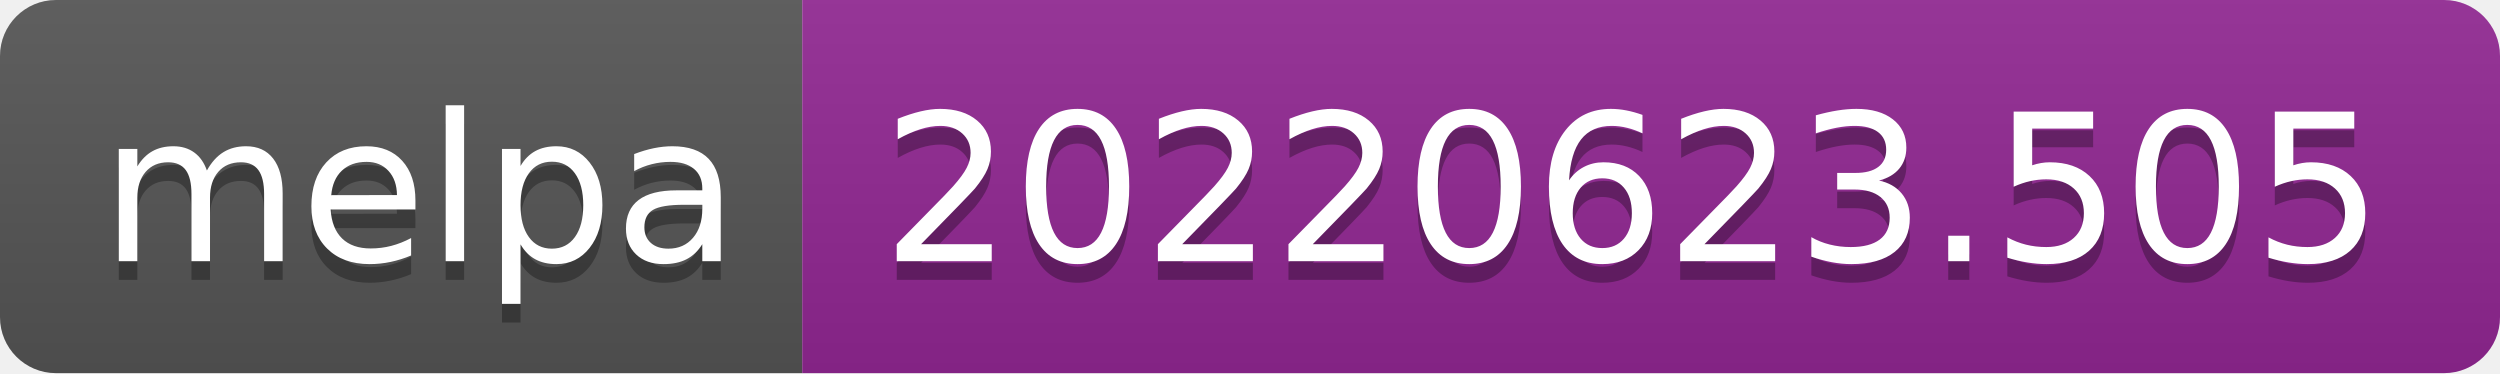
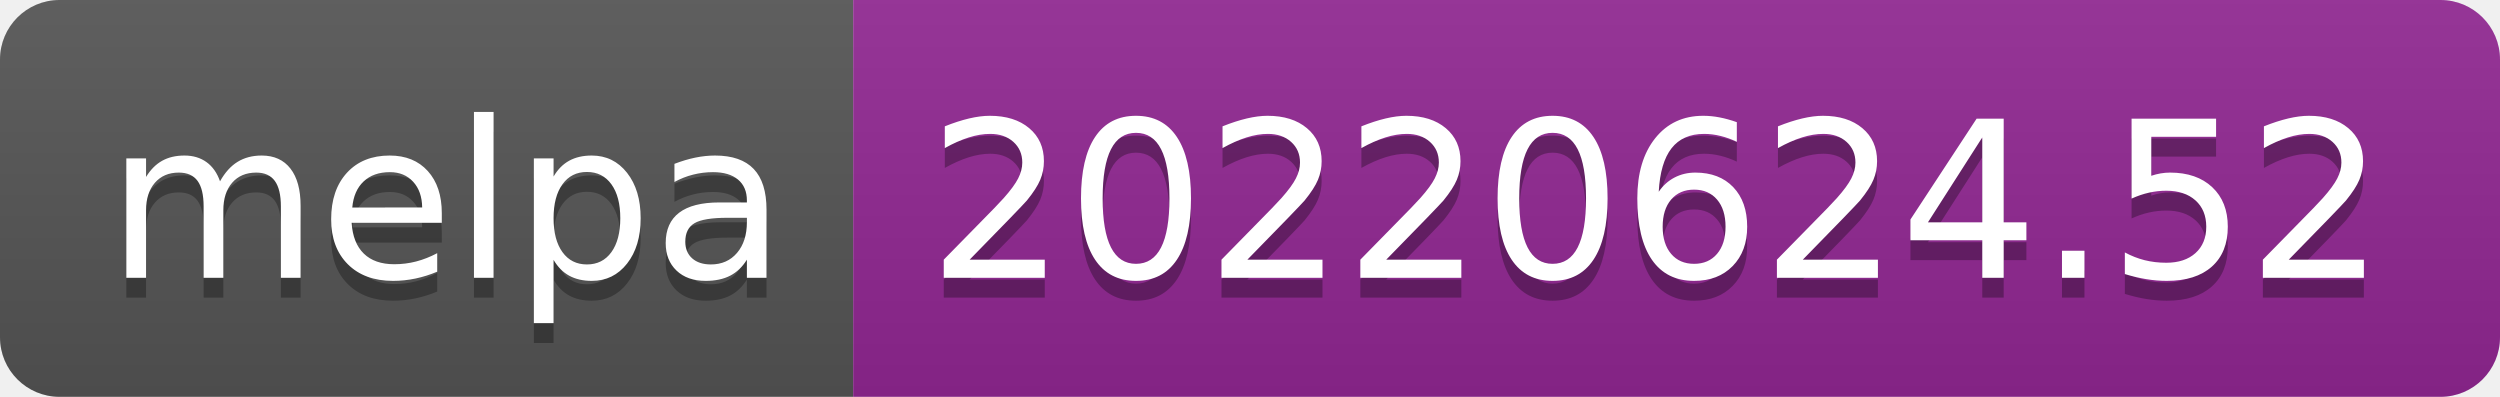
- <svg xmlns="http://www.w3.org/2000/svg" width="134" height="20" role="img" aria-label="melpa: 20220623.505">
+ <svg xmlns="http://www.w3.org/2000/svg" width="126" height="20" role="img" aria-label="melpa: 20220624.52">
  <linearGradient id="s" x2="0" y2="100%">
    <stop offset="0" stop-color="#bbb" stop-opacity=".1" />
    <stop offset="1" stop-opacity=".1" />
  </linearGradient>
  <clipPath id="r">
-     <rect width="134" height="20" rx="3" fill="#fff" />
+     <rect width="126" height="20" rx="3" fill="#fff" />
  </clipPath>
  <g clip-path="url(#r)">
    <rect width="43" height="20" fill="#555" />
-     <rect x="43" width="91" height="20" fill="#922793" />
-     <rect width="134" height="20" fill="url(#s)" />
+     <rect x="43" width="83" height="20" fill="#922793" />
+     <rect width="126" height="20" fill="url(#s)" />
  </g>
  <g fill="#fff" text-anchor="middle" font-family="Verdana,Geneva,DejaVu Sans,sans-serif" text-rendering="geometricPrecision" font-size="110">
    <text aria-hidden="true" x="225" y="150" fill="#010101" fill-opacity=".3" transform="scale(.1)" textLength="330">melpa</text>
    <text x="225" y="140" transform="scale(.1)" fill="#fff" textLength="330">melpa</text>
-     <text aria-hidden="true" x="875" y="150" fill="#010101" fill-opacity=".3" transform="scale(.1)" textLength="810">20220623.505</text>
-     <text x="875" y="140" transform="scale(.1)" fill="#fff" textLength="810">20220623.505</text>
+     <text aria-hidden="true" x="835" y="150" fill="#010101" fill-opacity=".3" transform="scale(.1)" textLength="730">20220624.52</text>
+     <text x="835" y="140" transform="scale(.1)" fill="#fff" textLength="730">20220624.52</text>
  </g>
</svg>
